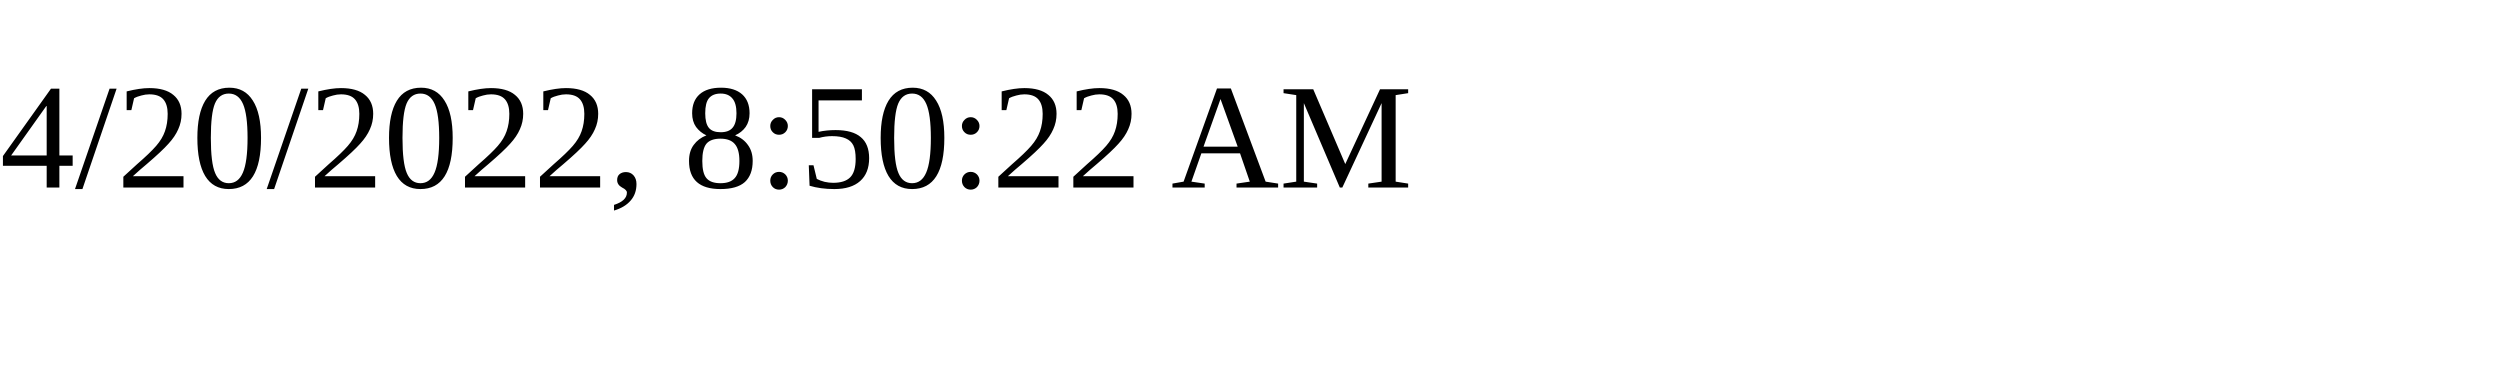
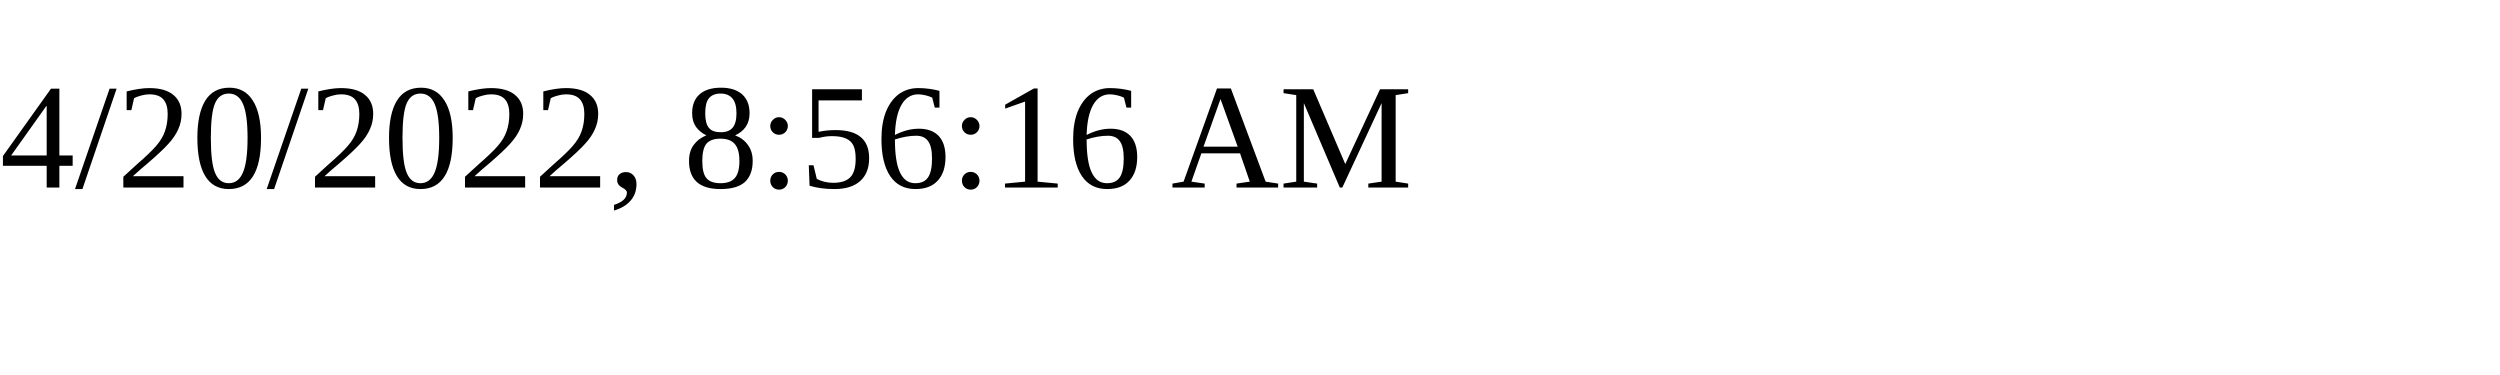
<svg xmlns="http://www.w3.org/2000/svg" height="30" width="200">
-   <text x="0" y="15">4/20/2022, 8:50:22 AM</text>
+   <text x="0" y="15">4/20/2022, 8:56:16 AM</text>
</svg>
